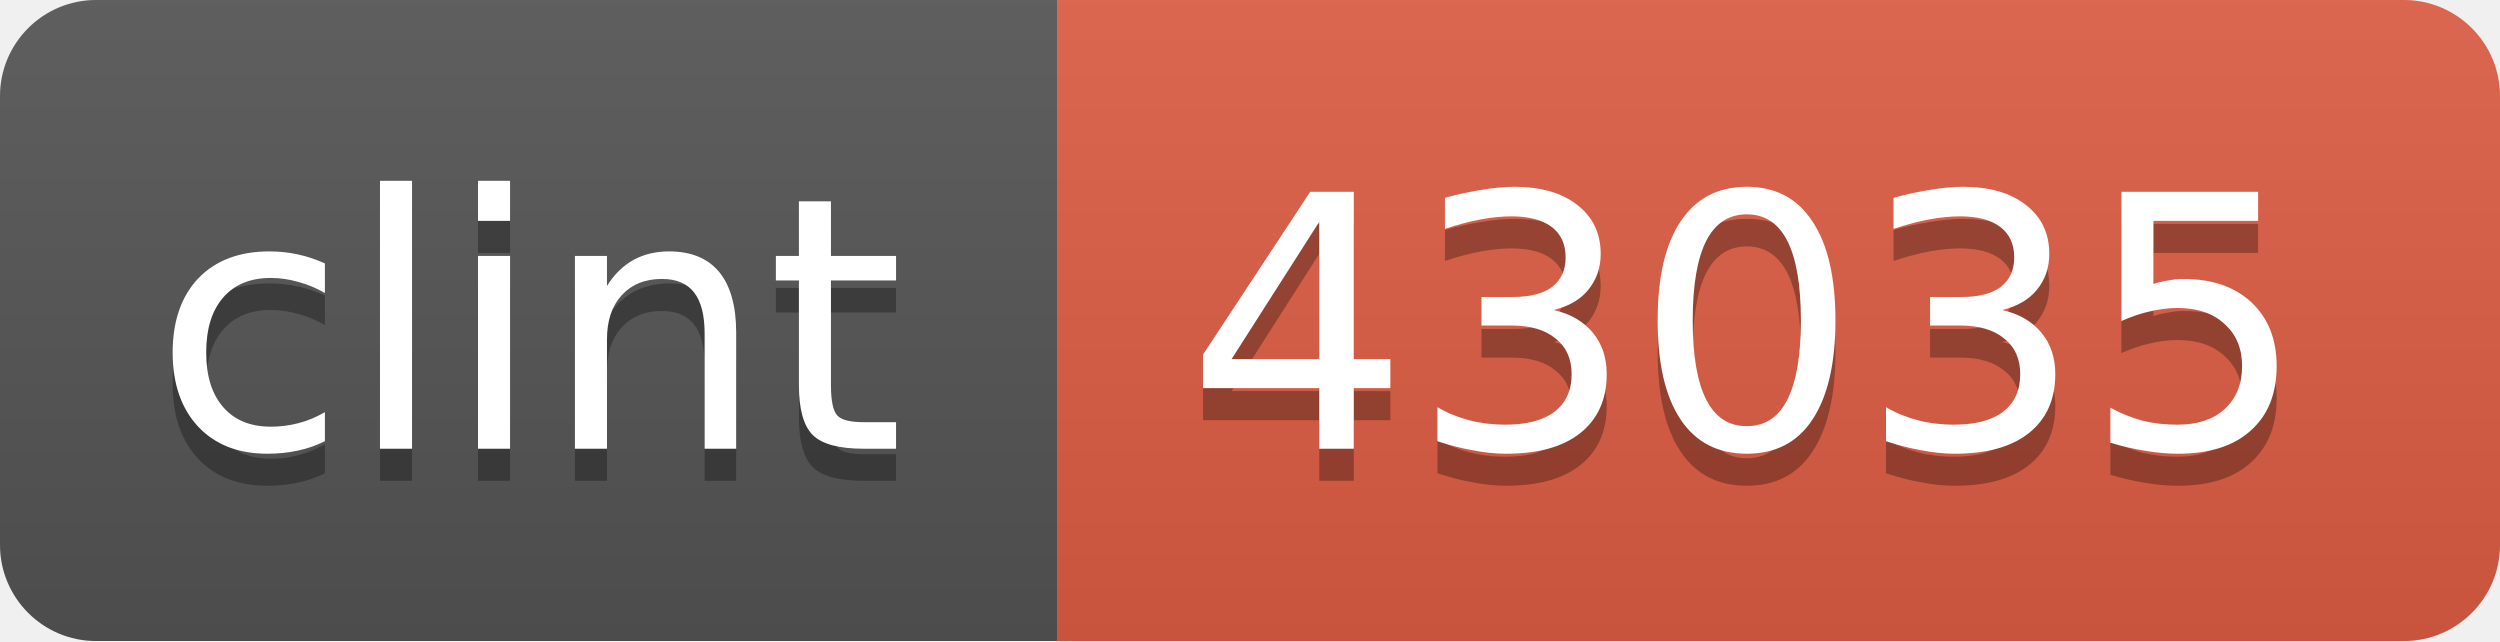
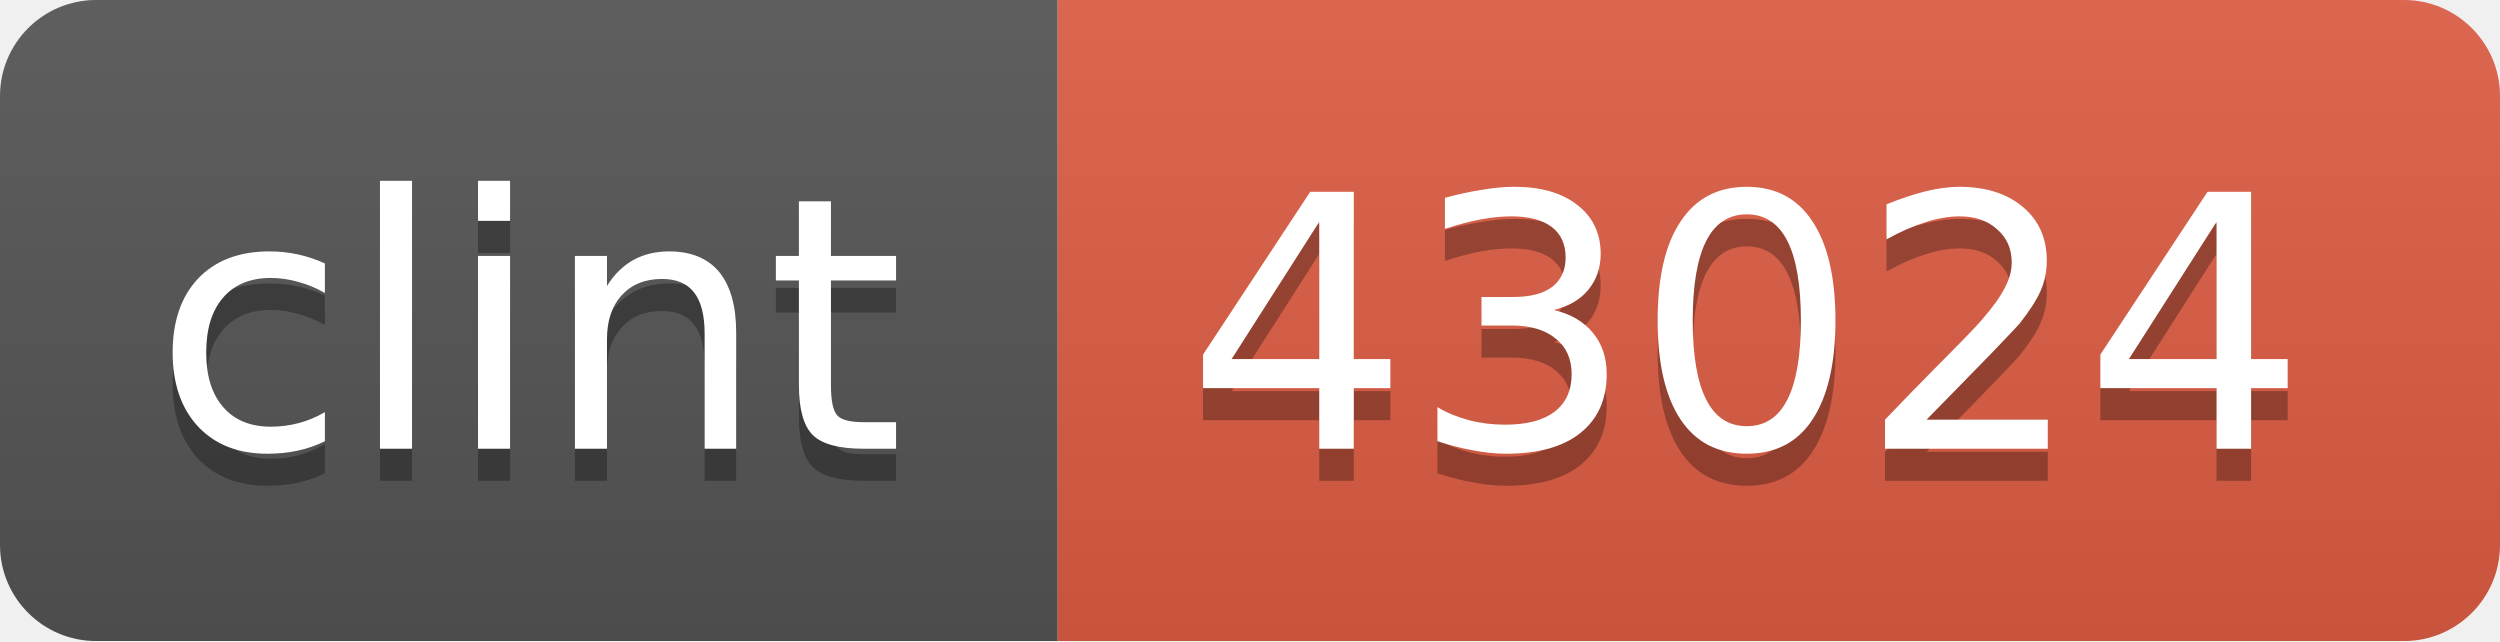
<svg xmlns="http://www.w3.org/2000/svg" width="78" height="20">
  <linearGradient id="b" x2="0" y2="100%">
    <stop offset="0" stop-color="#bbb" stop-opacity=".1" />
    <stop offset="1" stop-opacity=".1" />
  </linearGradient>
  <clipPath id="a">
    <rect width="78" height="20" rx="3" fill="#fff" />
  </clipPath>
  <g clip-path="url(#a)">
    <path fill="#555" d="M0 0h33v20H0z" />
    <path fill="#e05d44" d="M33 0h45v20H33z" />
    <path fill="url(#b)" d="M0 0h78v20H0z" />
  </g>
  <g fill="#fff" text-anchor="middle" font-family="DejaVu Sans,Verdana,Geneva,sans-serif" font-size="11">
    <text x="16.5" y="15" fill="#010101" fill-opacity=".3">clint</text>
    <text x="16.5" y="14">clint</text>
-     <text x="54.5" y="15" fill="#010101" fill-opacity=".3">43035</text>
-     <text x="54.5" y="14">43035</text>
+     <text x="54.5" y="15" fill="#010101" fill-opacity=".3">43024</text>
+     <text x="54.5" y="14">43024</text>
  </g>
</svg>
